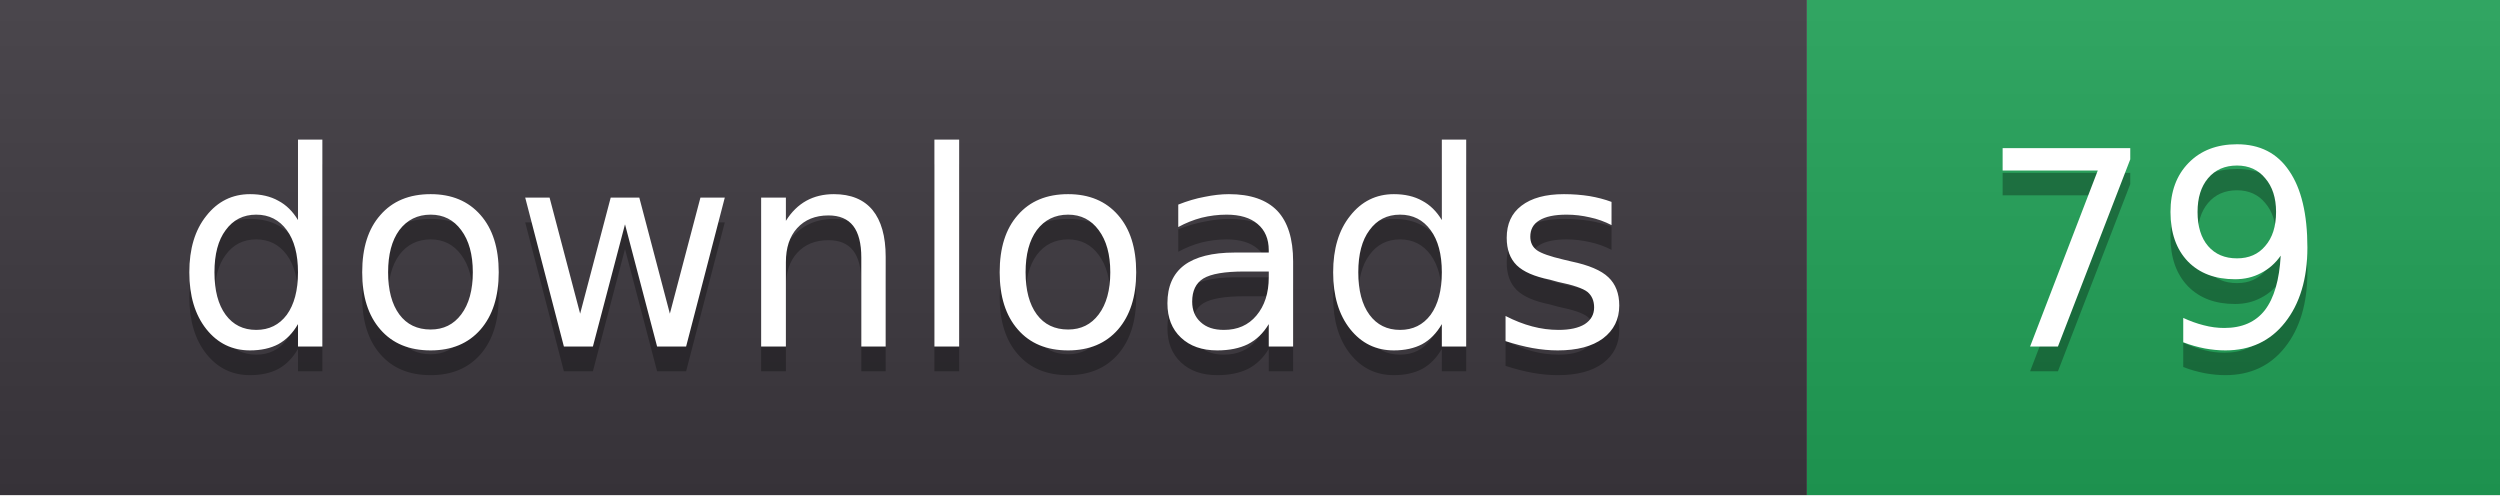
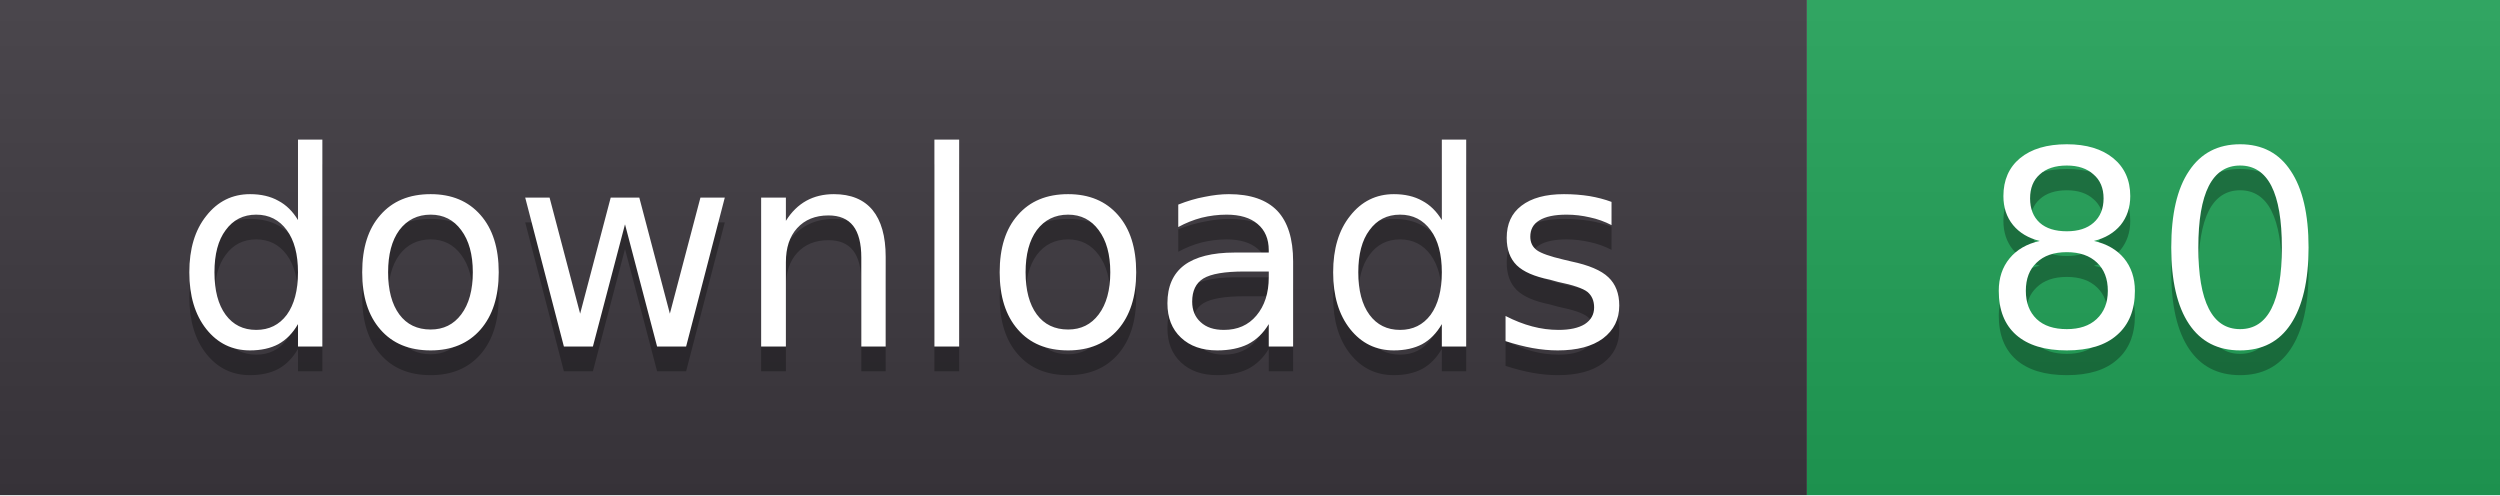
- <svg xmlns="http://www.w3.org/2000/svg" width="101" height="20" role="img" aria-label="downloads: 79">
+ <svg xmlns="http://www.w3.org/2000/svg" width="101" height="20" role="img" aria-label="downloads: 80">
  <linearGradient id="s" x2="0" y2="100%">
    <stop offset="0" stop-color="#fff" stop-opacity=".08" />
    <stop offset="1" stop-color="#000" stop-opacity=".08" />
  </linearGradient>
  <clipPath id="r">
    <rect width="101" height="20" rx="0" fill="#fff" />
  </clipPath>
  <g clip-path="url(#r)">
    <rect width="73" height="20" fill="#3b363d" />
    <rect x="73" width="28" height="20" fill="#1f9d55" />
    <rect width="101" height="20" fill="url(#s)" />
  </g>
  <g fill="#fff" text-anchor="middle" font-family="Verdana,DejaVu Sans,sans-serif" font-size="11">
    <text x="36.5" y="15" fill="#010101" fill-opacity=".3">downloads</text>
    <text x="36.5" y="14">downloads</text>
-     <text x="87.0" y="15" fill="#010101" fill-opacity=".3">79</text>
-     <text x="87.0" y="14">79</text>
+     <text x="87.0" y="15" fill="#010101" fill-opacity=".3">80</text>
+     <text x="87.0" y="14">80</text>
  </g>
</svg>
